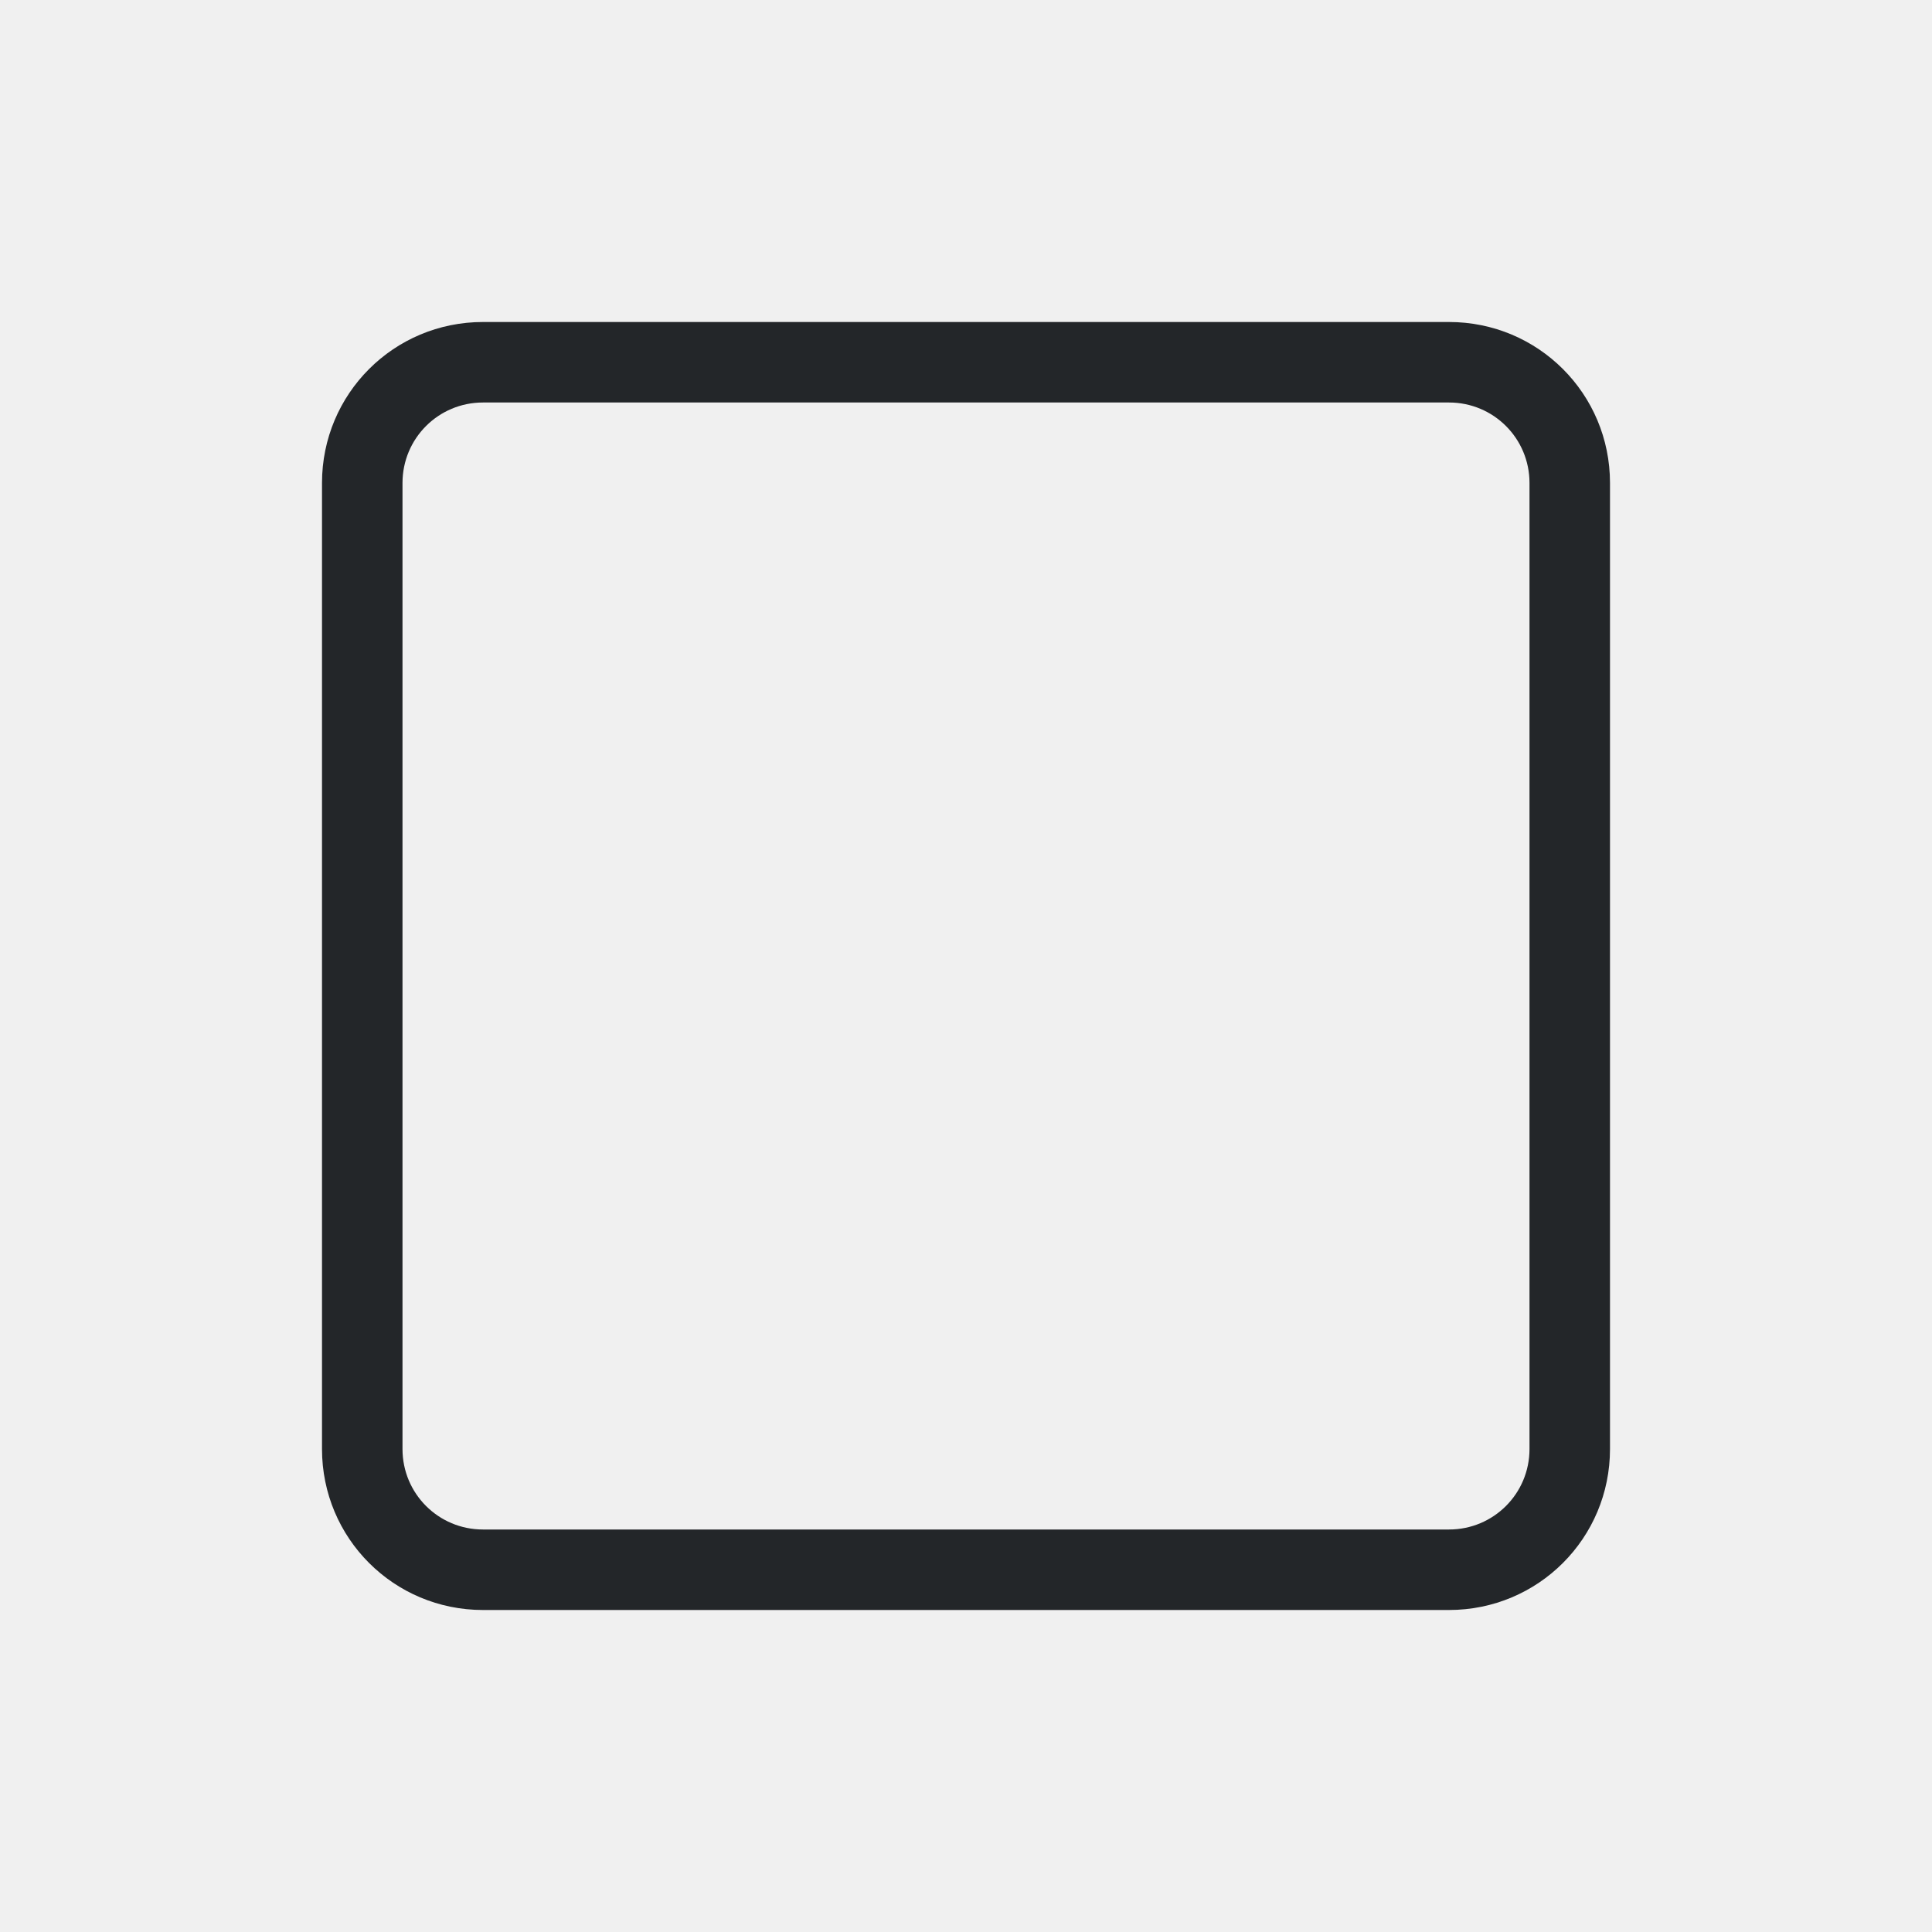
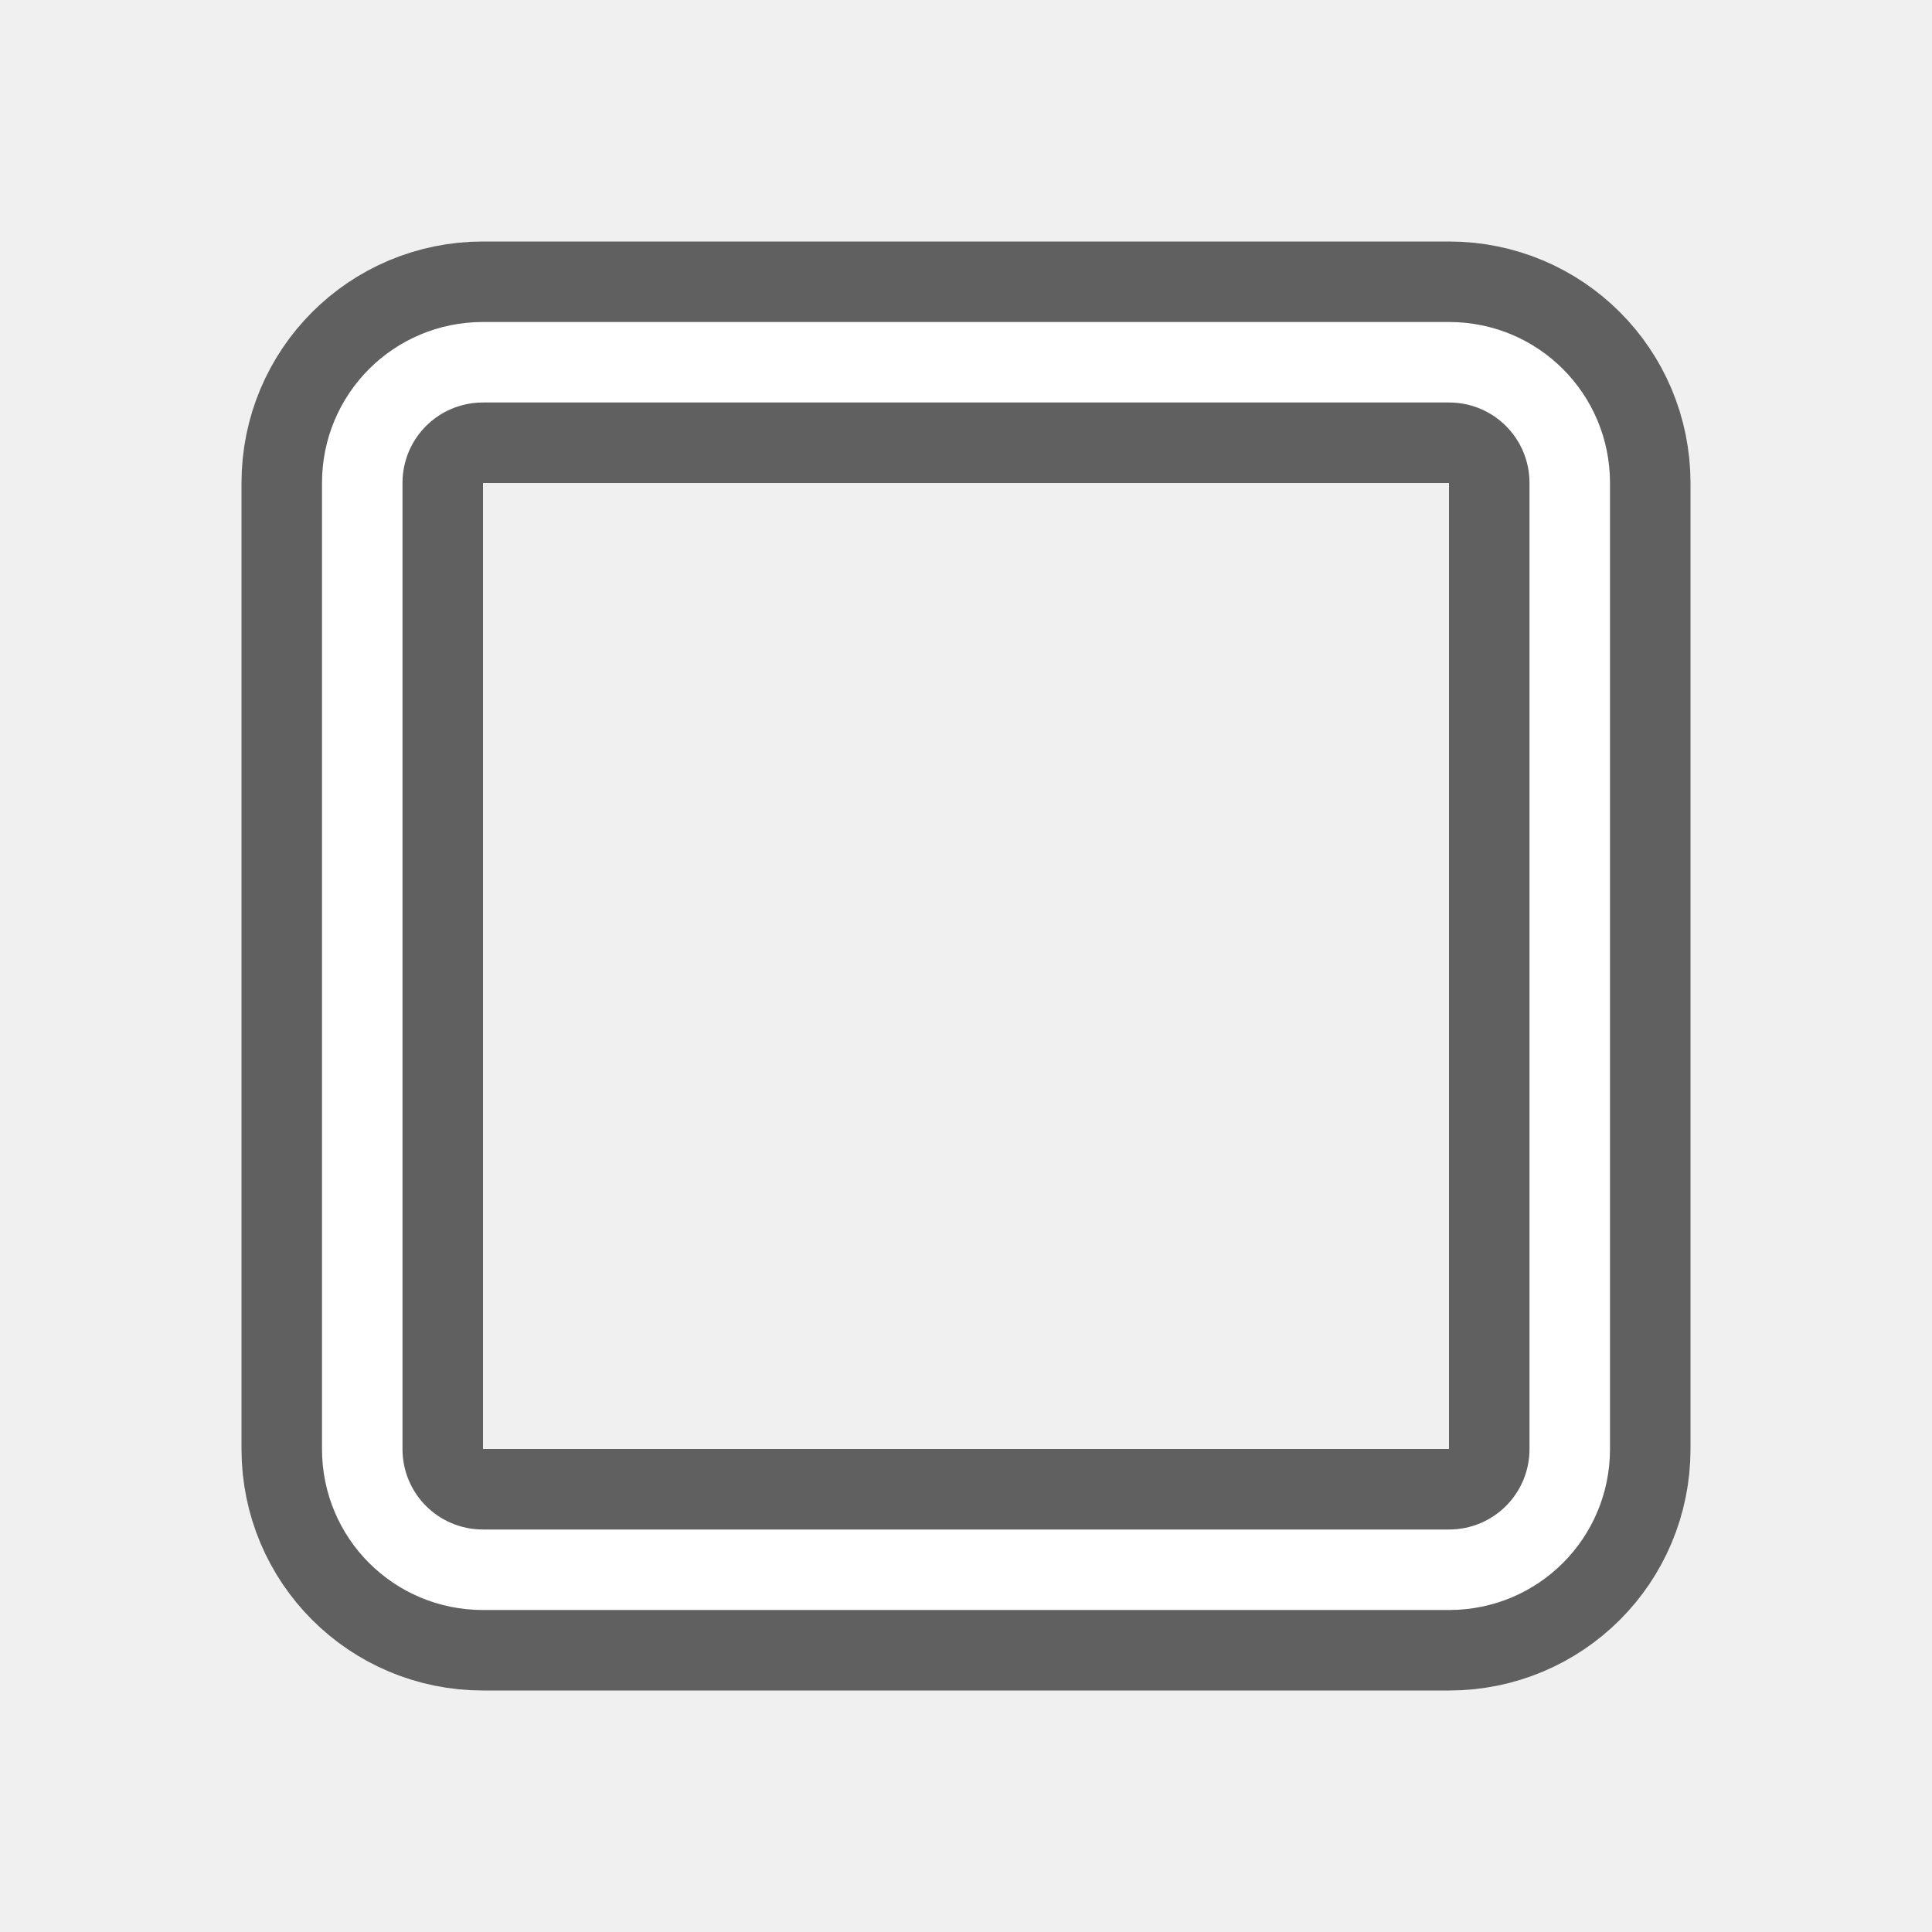
- <svg xmlns="http://www.w3.org/2000/svg" viewBox="0 0 24 24">
-   <path d="m6 4c-1.108 0-2 .892-2 2v12c0 1.108.892 2 2 2h12c1.108 0 2-.892 2-2v-12c0-1.108-.892-2-2-2zm0 1h12c.554 0 1 .446 1 1v12c0 .554-.446 1-1 1h-12c-.554 0-1-.446-1-1v-12c0-.554.446-1 1-1z" fill="#232629" />
+ <svg xmlns="http://www.w3.org/2000/svg" viewBox="0 0 24 24" version="1.1" id="svg4">
+   <defs id="defs8" />
+   <path style="fill:#000000;stroke:#000000;opacity:0.6;stroke-width:2;stroke-miterlimit:4;stroke-dasharray:none;stroke-linejoin:round" id="path817" fill="#232629" d="m6 4c-1.108 0-2 .892-2 2v12c0 1.108.892 2 2 2h12c1.108 0 2-.892 2-2v-12c0-1.108-.892-2-2-2zm0 1h12c.554 0 1 .446 1 1v12c0 .554-.446 1-1 1h-12c-.554 0-1-.446-1-1v-12c0-.554.446-1 1-1z" />
+   <path d="m6 4c-1.108 0-2 .892-2 2v12c0 1.108.892 2 2 2h12c1.108 0 2-.892 2-2v-12c0-1.108-.892-2-2-2zm0 1h12c.554 0 1 .446 1 1v12c0 .554-.446 1-1 1h-12c-.554 0-1-.446-1-1v-12c0-.554.446-1 1-1z" fill="#232629" id="path2" style="fill:#ffffff" />
</svg>
